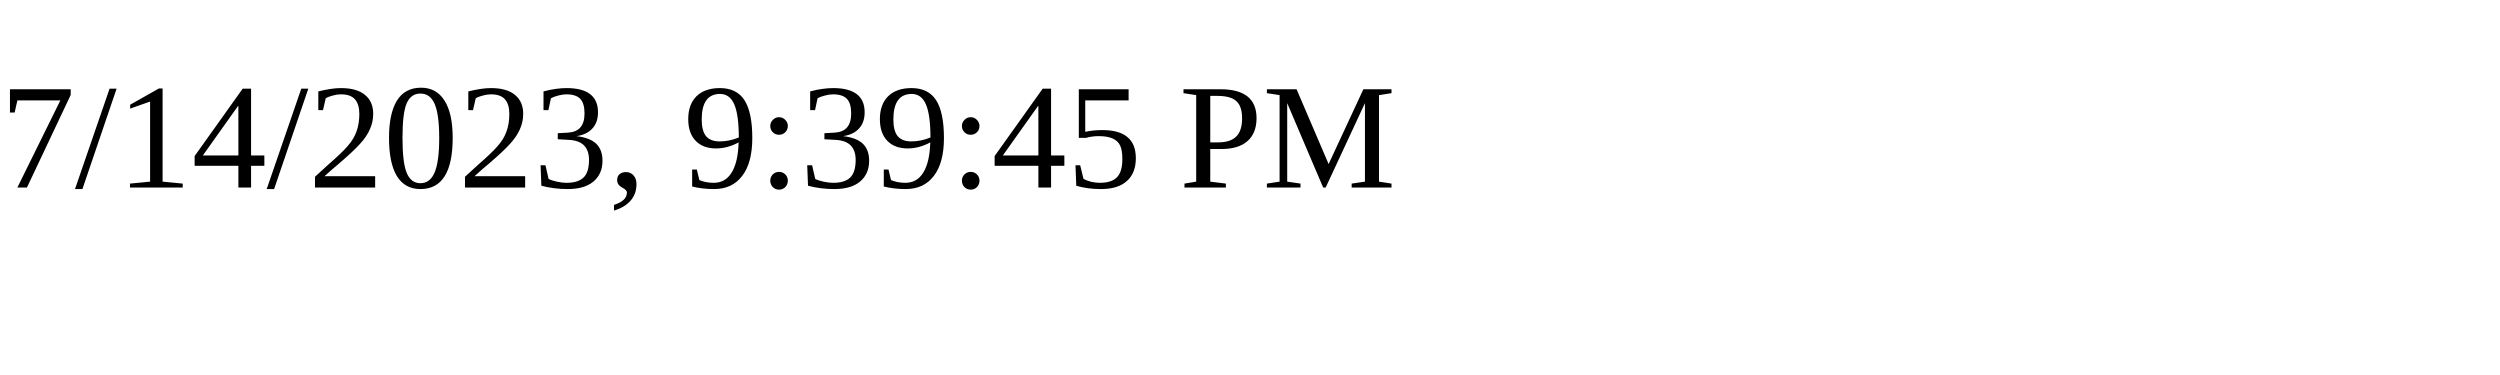
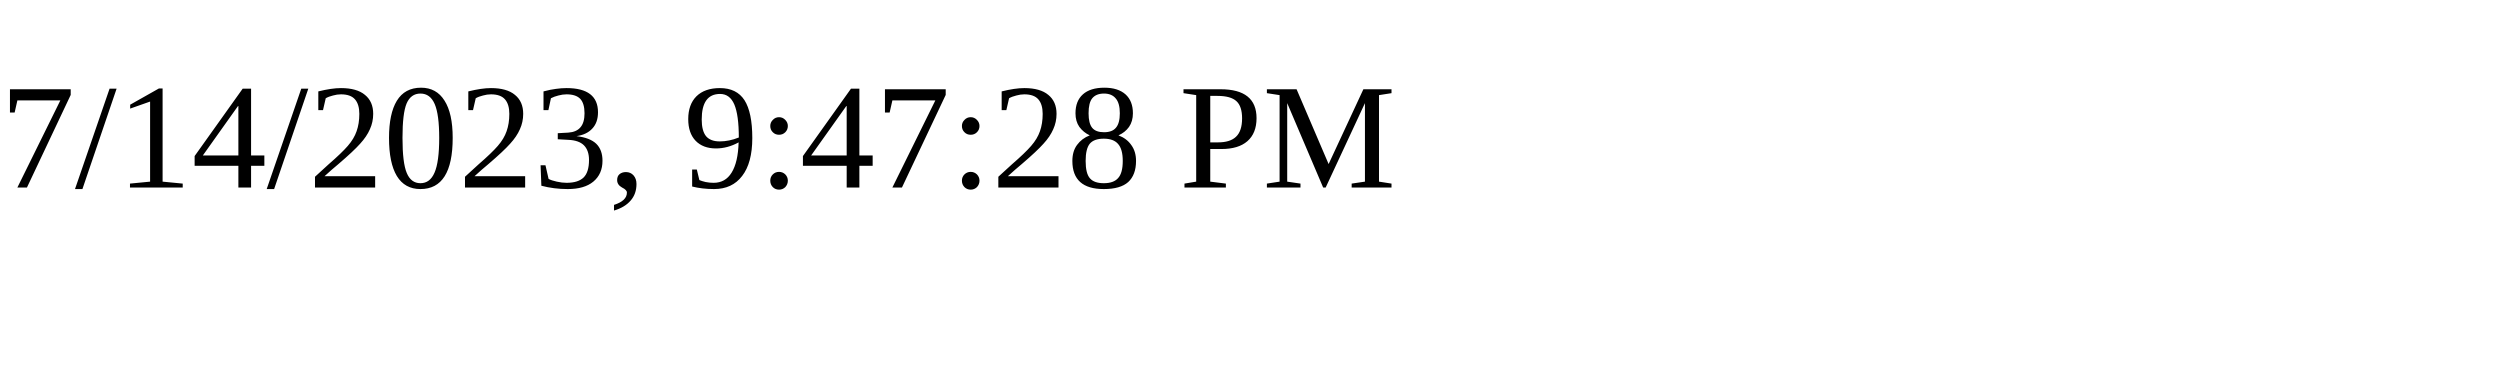
<svg xmlns="http://www.w3.org/2000/svg" height="30" width="200">
-   <text x="0" y="15">7/14/2023, 9:39:45 PM</text>
+   <text x="0" y="15">7/14/2023, 9:47:28 PM</text>
</svg>
